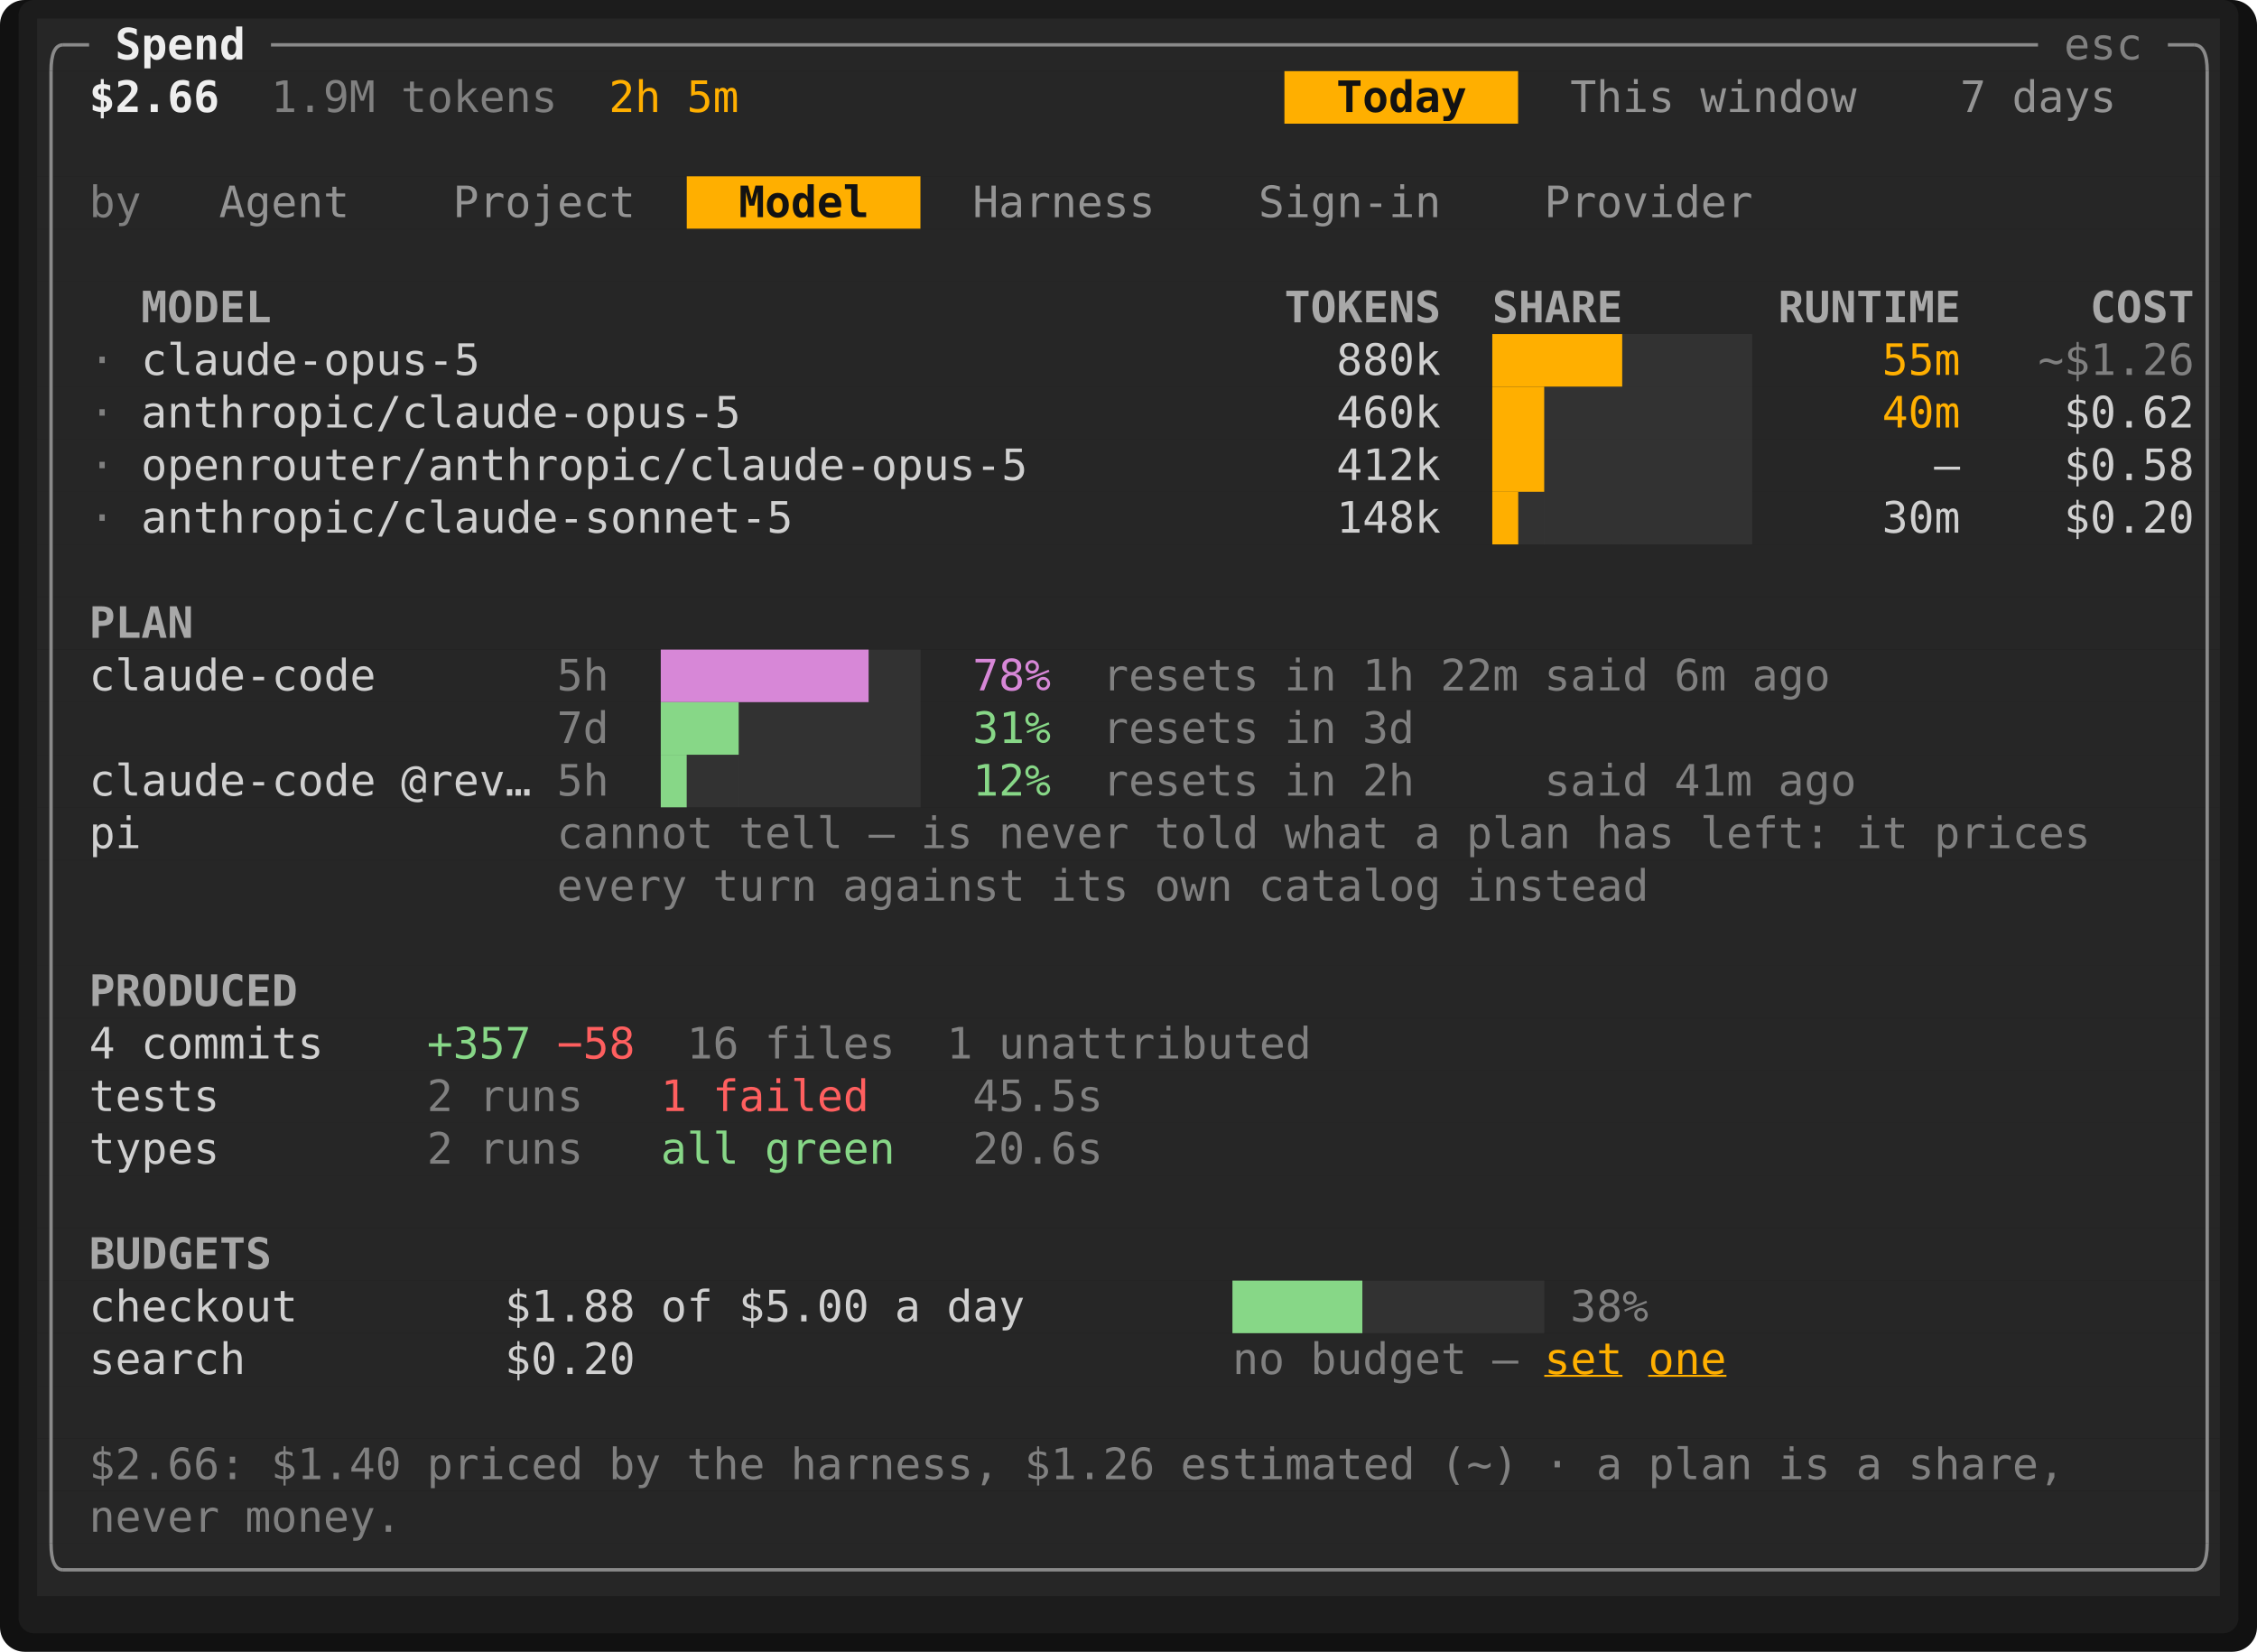
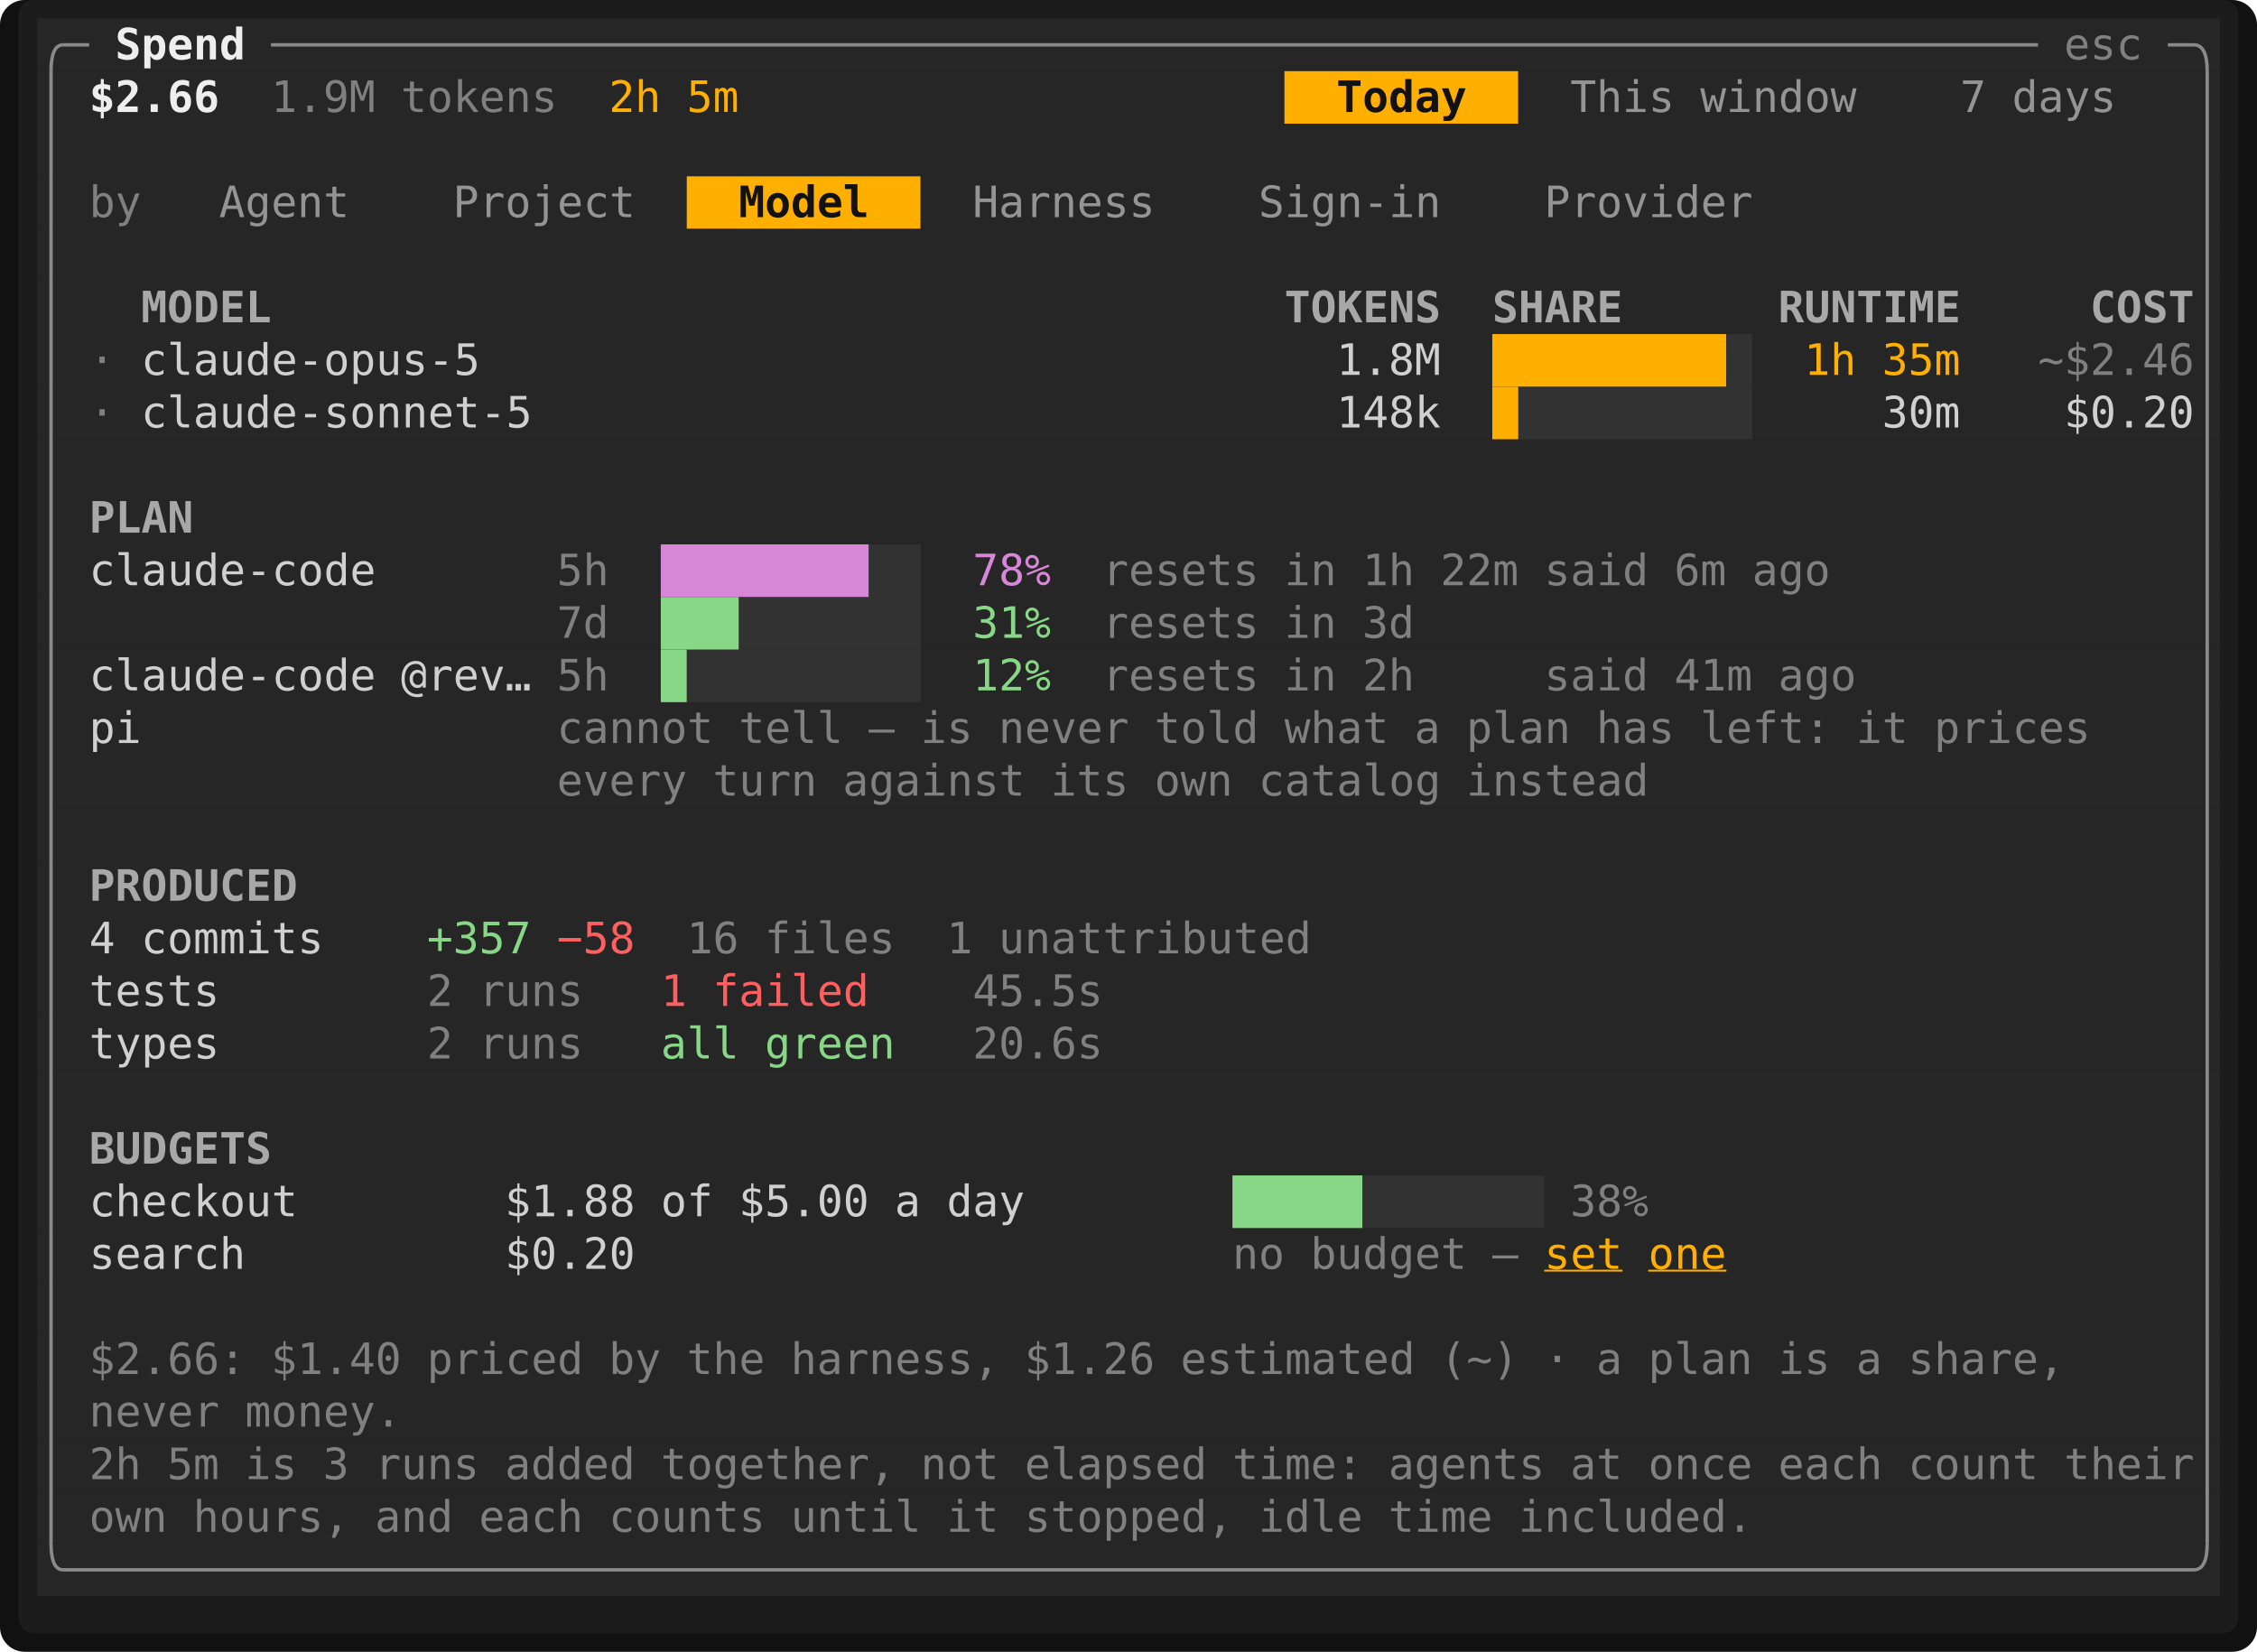
<svg xmlns="http://www.w3.org/2000/svg" viewBox="0 0 729.6 534" width="729.6" height="534" font-family="ui-monospace,SFMono-Regular,Menlo,Consolas,'DejaVu Sans Mono','Liberation Mono',monospace" font-size="14" role="img" aria-label="Tade">
  <rect width="729.6" height="534" rx="8" fill="#111111" />
  <rect x="6" y="0" width="717.6" height="528" rx="5" fill="#1c1c1c" />
  <rect x="12" y="6" width="705.6" height="17" fill="#262626" />
  <rect x="12" y="23" width="403.2" height="17" fill="#262626" />
  <rect x="415.2" y="23" width="75.6" height="17" fill="#ffaf00" />
  <rect x="490.8" y="23" width="226.8" height="17" fill="#262626" />
  <rect x="12" y="40" width="705.6" height="17" fill="#262626" />
  <rect x="12" y="57" width="210" height="17" fill="#262626" />
  <rect x="222" y="57" width="75.6" height="17" fill="#ffaf00" />
  <rect x="297.6" y="57" width="420" height="17" fill="#262626" />
  <rect x="12" y="74" width="705.6" height="17" fill="#262626" />
  <rect x="12" y="91" width="705.6" height="17" fill="#262626" />
  <rect x="12" y="108" width="705.6" height="17" fill="#262626" />
  <rect x="12" y="125" width="705.6" height="17" fill="#262626" />
  <rect x="12" y="142" width="705.6" height="17" fill="#262626" />
  <rect x="12" y="159" width="705.6" height="17" fill="#262626" />
  <rect x="12" y="176" width="705.6" height="17" fill="#262626" />
  <rect x="12" y="193" width="705.6" height="17" fill="#262626" />
  <rect x="12" y="210" width="705.6" height="17" fill="#262626" />
  <rect x="12" y="227" width="705.6" height="17" fill="#262626" />
  <rect x="12" y="244" width="705.6" height="17" fill="#262626" />
  <rect x="12" y="261" width="705.6" height="17" fill="#262626" />
  <rect x="12" y="278" width="705.6" height="17" fill="#262626" />
  <rect x="12" y="295" width="705.6" height="17" fill="#262626" />
  <rect x="12" y="312" width="705.6" height="17" fill="#262626" />
  <rect x="12" y="329" width="705.6" height="17" fill="#262626" />
  <rect x="12" y="346" width="705.6" height="17" fill="#262626" />
  <rect x="12" y="363" width="705.6" height="17" fill="#262626" />
  <rect x="12" y="380" width="705.6" height="17" fill="#262626" />
  <rect x="12" y="397" width="705.6" height="17" fill="#262626" />
  <rect x="12" y="414" width="705.6" height="17" fill="#262626" />
  <rect x="12" y="431" width="705.6" height="17" fill="#262626" />
  <rect x="12" y="448" width="705.6" height="17" fill="#262626" />
  <rect x="12" y="465" width="705.6" height="17" fill="#262626" />
  <rect x="12" y="482" width="705.6" height="17" fill="#262626" />
  <rect x="12" y="499" width="705.6" height="17" fill="#262626" />
-   <rect x="482.4" y="108" width="42" height="17" fill="#ffaf00" />
-   <rect x="524.4" y="108" width="42" height="68" fill="#585858" opacity="0.25" />
-   <rect x="482.4" y="125" width="16.8" height="34" fill="#ffaf00" />
-   <rect x="499.2" y="125" width="25.2" height="51" fill="#585858" opacity="0.25" />
-   <rect x="482.4" y="159" width="8.4" height="17" fill="#ffaf00" />
-   <rect x="490.8" y="159" width="8.4" height="17" fill="#585858" opacity="0.25" />
-   <rect x="213.6" y="210" width="67.2" height="17" fill="#d787d7" />
-   <rect x="280.8" y="210" width="16.8" height="51" fill="#585858" opacity="0.25" />
-   <rect x="213.6" y="227" width="25.2" height="17" fill="#87d787" />
-   <rect x="238.8" y="227" width="42" height="34" fill="#585858" opacity="0.25" />
-   <rect x="213.6" y="244" width="8.4" height="17" fill="#87d787" />
-   <rect x="222" y="244" width="16.8" height="17" fill="#585858" opacity="0.25" />
-   <rect x="398.4" y="414" width="42" height="17" fill="#87d787" />
-   <rect x="440.4" y="414" width="58.8" height="17" fill="#585858" opacity="0.25" />
+   <rect x="482.4" y="108" width="75.6" height="17" fill="#ffaf00" />
+   <rect x="558" y="108" width="8.4" height="34" fill="#585858" opacity="0.25" />
+   <rect x="482.4" y="125" width="8.4" height="17" fill="#ffaf00" />
+   <rect x="490.8" y="125" width="67.2" height="17" fill="#585858" opacity="0.25" />
+   <rect x="213.6" y="176" width="67.2" height="17" fill="#d787d7" />
+   <rect x="280.8" y="176" width="16.8" height="51" fill="#585858" opacity="0.25" />
+   <rect x="213.6" y="193" width="25.2" height="17" fill="#87d787" />
+   <rect x="238.8" y="193" width="42" height="34" fill="#585858" opacity="0.25" />
+   <rect x="213.6" y="210" width="8.4" height="17" fill="#87d787" />
+   <rect x="222" y="210" width="16.8" height="17" fill="#585858" opacity="0.25" />
+   <rect x="398.4" y="380" width="42" height="17" fill="#87d787" />
+   <rect x="440.4" y="380" width="58.8" height="17" fill="#585858" opacity="0.25" />
  <path d="M16.5 23Q16.5 14.5 20.4 14.5" fill="none" stroke="#8a8a8a" stroke-width="1.1" />
  <line x1="20.4" y1="14.5" x2="28.8" y2="14.5" stroke="#8a8a8a" stroke-width="1.1" />
  <line x1="87.6" y1="14.5" x2="658.8" y2="14.5" stroke="#8a8a8a" stroke-width="1.1" />
  <line x1="700.8" y1="14.5" x2="709.2" y2="14.5" stroke="#8a8a8a" stroke-width="1.1" />
  <path d="M713.5 23Q713.5 14.5 709.2 14.5" fill="none" stroke="#8a8a8a" stroke-width="1.1" />
  <line x1="16.5" y1="23" x2="16.5" y2="499" stroke="#8a8a8a" stroke-width="1.1" />
  <line x1="713.5" y1="23" x2="713.5" y2="499" stroke="#8a8a8a" stroke-width="1.1" />
  <path d="M16.5 499Q16.5 507.5 20.4 507.5" fill="none" stroke="#8a8a8a" stroke-width="1.1" />
  <line x1="20.4" y1="507.5" x2="709.2" y2="507.5" stroke="#8a8a8a" stroke-width="1.1" />
  <path d="M713.5 499Q713.5 507.5 709.2 507.5" fill="none" stroke="#8a8a8a" stroke-width="1.1" />
  <text x="37.2" y="19.2" textLength="42" lengthAdjust="spacingAndGlyphs" fill="#eeeeee" font-weight="700">Spend</text>
  <text x="667.2" y="19.2" textLength="25.2" lengthAdjust="spacingAndGlyphs" fill="#808080">esc</text>
  <text x="28.8" y="36.2" textLength="42" lengthAdjust="spacingAndGlyphs" fill="#eeeeee" font-weight="700">$2.66</text>
  <text x="87.6" y="36.2" textLength="33.6" lengthAdjust="spacingAndGlyphs" fill="#808080">1.9M</text>
  <text x="129.6" y="36.2" textLength="50.4" lengthAdjust="spacingAndGlyphs" fill="#808080">tokens</text>
  <text x="196.8" y="36.2" textLength="16.8" lengthAdjust="spacingAndGlyphs" fill="#ffaf00">2h</text>
  <text x="222" y="36.2" textLength="16.8" lengthAdjust="spacingAndGlyphs" fill="#ffaf00">5m</text>
  <text x="432" y="36.2" textLength="42" lengthAdjust="spacingAndGlyphs" fill="#121212" font-weight="700">Today</text>
  <text x="507.6" y="36.2" textLength="33.6" lengthAdjust="spacingAndGlyphs" fill="#949494">This</text>
  <text x="549.6" y="36.2" textLength="50.4" lengthAdjust="spacingAndGlyphs" fill="#949494">window</text>
  <text x="633.6" y="36.2" textLength="8.4" lengthAdjust="spacingAndGlyphs" fill="#949494">7</text>
  <text x="650.4" y="36.2" textLength="33.6" lengthAdjust="spacingAndGlyphs" fill="#949494">days</text>
  <text x="28.8" y="70.2" textLength="16.8" lengthAdjust="spacingAndGlyphs" fill="#808080">by</text>
  <text x="70.8" y="70.2" textLength="42" lengthAdjust="spacingAndGlyphs" fill="#949494">Agent</text>
  <text x="146.4" y="70.2" textLength="58.8" lengthAdjust="spacingAndGlyphs" fill="#949494">Project</text>
  <text x="238.8" y="70.2" textLength="42" lengthAdjust="spacingAndGlyphs" fill="#121212" font-weight="700">Model</text>
  <text x="314.4" y="70.2" textLength="58.8" lengthAdjust="spacingAndGlyphs" fill="#949494">Harness</text>
  <text x="406.8" y="70.2" textLength="58.8" lengthAdjust="spacingAndGlyphs" fill="#949494">Sign-in</text>
  <text x="499.2" y="70.2" textLength="67.2" lengthAdjust="spacingAndGlyphs" fill="#949494">Provider</text>
  <text x="45.6" y="104.2" textLength="42" lengthAdjust="spacingAndGlyphs" fill="#a8a8a8" font-weight="700">MODEL</text>
  <text x="415.2" y="104.2" textLength="50.4" lengthAdjust="spacingAndGlyphs" fill="#a8a8a8" font-weight="700">TOKENS</text>
  <text x="482.4" y="104.2" textLength="42" lengthAdjust="spacingAndGlyphs" fill="#a8a8a8" font-weight="700">SHARE</text>
  <text x="574.8" y="104.2" textLength="58.8" lengthAdjust="spacingAndGlyphs" fill="#a8a8a8" font-weight="700">RUNTIME</text>
  <text x="675.6" y="104.2" textLength="33.6" lengthAdjust="spacingAndGlyphs" fill="#a8a8a8" font-weight="700">COST</text>
  <text x="28.8" y="121.2" textLength="8.4" lengthAdjust="spacingAndGlyphs" fill="#808080">·</text>
  <text x="45.6" y="121.2" textLength="109.2" lengthAdjust="spacingAndGlyphs" fill="#d0d0d0">claude-opus-5</text>
-   <text x="432" y="121.2" textLength="33.6" lengthAdjust="spacingAndGlyphs" fill="#d0d0d0">880k</text>
-   <text x="608.4" y="121.2" textLength="25.2" lengthAdjust="spacingAndGlyphs" fill="#ffaf00">55m</text>
-   <text x="658.8" y="121.2" textLength="50.4" lengthAdjust="spacingAndGlyphs" fill="#808080">~$1.26</text>
+   <text x="432" y="121.2" textLength="33.6" lengthAdjust="spacingAndGlyphs" fill="#d0d0d0">1.8M</text>
+   <text x="583.2" y="121.2" textLength="16.8" lengthAdjust="spacingAndGlyphs" fill="#ffaf00">1h</text>
+   <text x="608.4" y="121.2" textLength="25.2" lengthAdjust="spacingAndGlyphs" fill="#ffaf00">35m</text>
+   <text x="658.8" y="121.2" textLength="50.4" lengthAdjust="spacingAndGlyphs" fill="#808080">~$2.46</text>
  <text x="28.8" y="138.2" textLength="8.4" lengthAdjust="spacingAndGlyphs" fill="#808080">·</text>
-   <text x="45.6" y="138.2" textLength="193.2" lengthAdjust="spacingAndGlyphs" fill="#d0d0d0">anthropic/claude-opus-5</text>
-   <text x="432" y="138.2" textLength="33.6" lengthAdjust="spacingAndGlyphs" fill="#d0d0d0">460k</text>
-   <text x="608.4" y="138.2" textLength="25.2" lengthAdjust="spacingAndGlyphs" fill="#ffaf00">40m</text>
-   <text x="667.2" y="138.2" textLength="42" lengthAdjust="spacingAndGlyphs" fill="#d0d0d0">$0.62</text>
-   <text x="28.8" y="155.2" textLength="8.4" lengthAdjust="spacingAndGlyphs" fill="#808080">·</text>
-   <text x="45.6" y="155.2" textLength="285.6" lengthAdjust="spacingAndGlyphs" fill="#d0d0d0">openrouter/anthropic/claude-opus-5</text>
-   <text x="432" y="155.2" textLength="33.6" lengthAdjust="spacingAndGlyphs" fill="#d0d0d0">412k</text>
-   <text x="625.2" y="155.2" textLength="8.4" lengthAdjust="spacingAndGlyphs" fill="#d0d0d0">—</text>
-   <text x="667.2" y="155.2" textLength="42" lengthAdjust="spacingAndGlyphs" fill="#d0d0d0">$0.58</text>
-   <text x="28.8" y="172.2" textLength="8.4" lengthAdjust="spacingAndGlyphs" fill="#808080">·</text>
-   <text x="45.6" y="172.2" textLength="210" lengthAdjust="spacingAndGlyphs" fill="#d0d0d0">anthropic/claude-sonnet-5</text>
-   <text x="432" y="172.2" textLength="33.6" lengthAdjust="spacingAndGlyphs" fill="#d0d0d0">148k</text>
-   <text x="608.4" y="172.2" textLength="25.2" lengthAdjust="spacingAndGlyphs" fill="#d0d0d0">30m</text>
-   <text x="667.2" y="172.2" textLength="42" lengthAdjust="spacingAndGlyphs" fill="#d0d0d0">$0.20</text>
-   <text x="28.8" y="206.2" textLength="33.6" lengthAdjust="spacingAndGlyphs" fill="#a8a8a8" font-weight="700">PLAN</text>
+   <text x="45.6" y="138.2" textLength="126" lengthAdjust="spacingAndGlyphs" fill="#d0d0d0">claude-sonnet-5</text>
+   <text x="432" y="138.2" textLength="33.6" lengthAdjust="spacingAndGlyphs" fill="#d0d0d0">148k</text>
+   <text x="608.4" y="138.2" textLength="25.2" lengthAdjust="spacingAndGlyphs" fill="#d0d0d0">30m</text>
+   <text x="667.2" y="138.2" textLength="42" lengthAdjust="spacingAndGlyphs" fill="#d0d0d0">$0.20</text>
+   <text x="28.8" y="172.2" textLength="33.6" lengthAdjust="spacingAndGlyphs" fill="#a8a8a8" font-weight="700">PLAN</text>
+   <text x="28.8" y="189.2" textLength="92.4" lengthAdjust="spacingAndGlyphs" fill="#d0d0d0">claude-code</text>
+   <text x="180" y="189.2" textLength="16.8" lengthAdjust="spacingAndGlyphs" fill="#808080">5h</text>
+   <text x="314.4" y="189.2" textLength="25.2" lengthAdjust="spacingAndGlyphs" fill="#d787d7">78%</text>
+   <text x="356.4" y="189.2" textLength="50.4" lengthAdjust="spacingAndGlyphs" fill="#808080">resets</text>
+   <text x="415.2" y="189.2" textLength="16.8" lengthAdjust="spacingAndGlyphs" fill="#808080">in</text>
+   <text x="440.4" y="189.2" textLength="16.8" lengthAdjust="spacingAndGlyphs" fill="#808080">1h</text>
+   <text x="465.6" y="189.2" textLength="25.2" lengthAdjust="spacingAndGlyphs" fill="#808080">22m</text>
+   <text x="499.2" y="189.2" textLength="33.6" lengthAdjust="spacingAndGlyphs" fill="#808080">said</text>
+   <text x="541.2" y="189.2" textLength="16.8" lengthAdjust="spacingAndGlyphs" fill="#808080">6m</text>
+   <text x="566.4" y="189.2" textLength="25.2" lengthAdjust="spacingAndGlyphs" fill="#808080">ago</text>
+   <text x="180" y="206.2" textLength="16.8" lengthAdjust="spacingAndGlyphs" fill="#808080">7d</text>
+   <text x="314.4" y="206.2" textLength="25.2" lengthAdjust="spacingAndGlyphs" fill="#87d787">31%</text>
+   <text x="356.4" y="206.2" textLength="50.4" lengthAdjust="spacingAndGlyphs" fill="#808080">resets</text>
+   <text x="415.2" y="206.2" textLength="16.8" lengthAdjust="spacingAndGlyphs" fill="#808080">in</text>
+   <text x="440.4" y="206.2" textLength="16.8" lengthAdjust="spacingAndGlyphs" fill="#808080">3d</text>
  <text x="28.8" y="223.2" textLength="92.4" lengthAdjust="spacingAndGlyphs" fill="#d0d0d0">claude-code</text>
+   <text x="129.6" y="223.2" textLength="42" lengthAdjust="spacingAndGlyphs" fill="#d0d0d0">@rev…</text>
  <text x="180" y="223.2" textLength="16.8" lengthAdjust="spacingAndGlyphs" fill="#808080">5h</text>
-   <text x="314.4" y="223.2" textLength="25.2" lengthAdjust="spacingAndGlyphs" fill="#d787d7">78%</text>
+   <text x="314.4" y="223.2" textLength="25.2" lengthAdjust="spacingAndGlyphs" fill="#87d787">12%</text>
  <text x="356.4" y="223.2" textLength="50.4" lengthAdjust="spacingAndGlyphs" fill="#808080">resets</text>
  <text x="415.2" y="223.2" textLength="16.8" lengthAdjust="spacingAndGlyphs" fill="#808080">in</text>
-   <text x="440.4" y="223.2" textLength="16.8" lengthAdjust="spacingAndGlyphs" fill="#808080">1h</text>
-   <text x="465.6" y="223.2" textLength="25.2" lengthAdjust="spacingAndGlyphs" fill="#808080">22m</text>
+   <text x="440.4" y="223.2" textLength="16.8" lengthAdjust="spacingAndGlyphs" fill="#808080">2h</text>
  <text x="499.2" y="223.2" textLength="33.6" lengthAdjust="spacingAndGlyphs" fill="#808080">said</text>
-   <text x="541.2" y="223.2" textLength="16.8" lengthAdjust="spacingAndGlyphs" fill="#808080">6m</text>
-   <text x="566.4" y="223.2" textLength="25.2" lengthAdjust="spacingAndGlyphs" fill="#808080">ago</text>
-   <text x="180" y="240.2" textLength="16.8" lengthAdjust="spacingAndGlyphs" fill="#808080">7d</text>
-   <text x="314.4" y="240.2" textLength="25.2" lengthAdjust="spacingAndGlyphs" fill="#87d787">31%</text>
-   <text x="356.4" y="240.2" textLength="50.4" lengthAdjust="spacingAndGlyphs" fill="#808080">resets</text>
-   <text x="415.2" y="240.2" textLength="16.8" lengthAdjust="spacingAndGlyphs" fill="#808080">in</text>
-   <text x="440.4" y="240.2" textLength="16.8" lengthAdjust="spacingAndGlyphs" fill="#808080">3d</text>
-   <text x="28.8" y="257.2" textLength="92.4" lengthAdjust="spacingAndGlyphs" fill="#d0d0d0">claude-code</text>
-   <text x="129.6" y="257.2" textLength="42" lengthAdjust="spacingAndGlyphs" fill="#d0d0d0">@rev…</text>
-   <text x="180" y="257.2" textLength="16.8" lengthAdjust="spacingAndGlyphs" fill="#808080">5h</text>
-   <text x="314.4" y="257.2" textLength="25.2" lengthAdjust="spacingAndGlyphs" fill="#87d787">12%</text>
-   <text x="356.4" y="257.2" textLength="50.4" lengthAdjust="spacingAndGlyphs" fill="#808080">resets</text>
-   <text x="415.2" y="257.2" textLength="16.8" lengthAdjust="spacingAndGlyphs" fill="#808080">in</text>
-   <text x="440.4" y="257.2" textLength="16.8" lengthAdjust="spacingAndGlyphs" fill="#808080">2h</text>
-   <text x="499.2" y="257.2" textLength="33.6" lengthAdjust="spacingAndGlyphs" fill="#808080">said</text>
-   <text x="541.2" y="257.2" textLength="25.2" lengthAdjust="spacingAndGlyphs" fill="#808080">41m</text>
-   <text x="574.8" y="257.2" textLength="25.2" lengthAdjust="spacingAndGlyphs" fill="#808080">ago</text>
-   <text x="28.8" y="274.2" textLength="16.8" lengthAdjust="spacingAndGlyphs" fill="#d0d0d0">pi</text>
-   <text x="180" y="274.2" textLength="50.4" lengthAdjust="spacingAndGlyphs" fill="#808080">cannot</text>
-   <text x="238.8" y="274.2" textLength="33.6" lengthAdjust="spacingAndGlyphs" fill="#808080">tell</text>
-   <text x="280.8" y="274.2" textLength="8.4" lengthAdjust="spacingAndGlyphs" fill="#808080">—</text>
-   <text x="297.6" y="274.2" textLength="16.8" lengthAdjust="spacingAndGlyphs" fill="#808080">is</text>
-   <text x="322.8" y="274.2" textLength="42" lengthAdjust="spacingAndGlyphs" fill="#808080">never</text>
-   <text x="373.2" y="274.2" textLength="33.6" lengthAdjust="spacingAndGlyphs" fill="#808080">told</text>
-   <text x="415.2" y="274.2" textLength="33.6" lengthAdjust="spacingAndGlyphs" fill="#808080">what</text>
-   <text x="457.2" y="274.2" textLength="8.4" lengthAdjust="spacingAndGlyphs" fill="#808080">a</text>
-   <text x="474" y="274.2" textLength="33.6" lengthAdjust="spacingAndGlyphs" fill="#808080">plan</text>
-   <text x="516" y="274.2" textLength="25.2" lengthAdjust="spacingAndGlyphs" fill="#808080">has</text>
-   <text x="549.6" y="274.2" textLength="42" lengthAdjust="spacingAndGlyphs" fill="#808080">left:</text>
-   <text x="600" y="274.2" textLength="16.8" lengthAdjust="spacingAndGlyphs" fill="#808080">it</text>
-   <text x="625.2" y="274.2" textLength="50.4" lengthAdjust="spacingAndGlyphs" fill="#808080">prices</text>
-   <text x="180" y="291.2" textLength="42" lengthAdjust="spacingAndGlyphs" fill="#808080">every</text>
-   <text x="230.4" y="291.2" textLength="33.6" lengthAdjust="spacingAndGlyphs" fill="#808080">turn</text>
-   <text x="272.4" y="291.2" textLength="58.8" lengthAdjust="spacingAndGlyphs" fill="#808080">against</text>
-   <text x="339.6" y="291.2" textLength="25.2" lengthAdjust="spacingAndGlyphs" fill="#808080">its</text>
-   <text x="373.2" y="291.2" textLength="25.2" lengthAdjust="spacingAndGlyphs" fill="#808080">own</text>
-   <text x="406.8" y="291.2" textLength="58.8" lengthAdjust="spacingAndGlyphs" fill="#808080">catalog</text>
-   <text x="474" y="291.2" textLength="58.8" lengthAdjust="spacingAndGlyphs" fill="#808080">instead</text>
-   <text x="28.8" y="325.2" textLength="67.2" lengthAdjust="spacingAndGlyphs" fill="#a8a8a8" font-weight="700">PRODUCED</text>
-   <text x="28.8" y="342.2" textLength="8.4" lengthAdjust="spacingAndGlyphs" fill="#d0d0d0">4</text>
-   <text x="45.6" y="342.2" textLength="58.8" lengthAdjust="spacingAndGlyphs" fill="#d0d0d0">commits</text>
-   <text x="138" y="342.2" textLength="33.6" lengthAdjust="spacingAndGlyphs" fill="#87d787">+357</text>
-   <text x="180" y="342.2" textLength="25.2" lengthAdjust="spacingAndGlyphs" fill="#ff5f5f">−58</text>
-   <text x="222" y="342.2" textLength="16.8" lengthAdjust="spacingAndGlyphs" fill="#808080">16</text>
-   <text x="247.2" y="342.2" textLength="42" lengthAdjust="spacingAndGlyphs" fill="#808080">files</text>
-   <text x="306" y="342.2" textLength="8.4" lengthAdjust="spacingAndGlyphs" fill="#808080">1</text>
-   <text x="322.8" y="342.2" textLength="100.8" lengthAdjust="spacingAndGlyphs" fill="#808080">unattributed</text>
-   <text x="28.8" y="359.2" textLength="42" lengthAdjust="spacingAndGlyphs" fill="#d0d0d0">tests</text>
-   <text x="138" y="359.2" textLength="8.4" lengthAdjust="spacingAndGlyphs" fill="#808080">2</text>
-   <text x="154.8" y="359.2" textLength="33.6" lengthAdjust="spacingAndGlyphs" fill="#808080">runs</text>
-   <text x="213.6" y="359.2" textLength="8.4" lengthAdjust="spacingAndGlyphs" fill="#ff5f5f">1</text>
-   <text x="230.4" y="359.2" textLength="50.4" lengthAdjust="spacingAndGlyphs" fill="#ff5f5f">failed</text>
-   <text x="314.4" y="359.2" textLength="42" lengthAdjust="spacingAndGlyphs" fill="#808080">45.5s</text>
-   <text x="28.8" y="376.2" textLength="42" lengthAdjust="spacingAndGlyphs" fill="#d0d0d0">types</text>
-   <text x="138" y="376.2" textLength="8.4" lengthAdjust="spacingAndGlyphs" fill="#808080">2</text>
-   <text x="154.8" y="376.2" textLength="33.6" lengthAdjust="spacingAndGlyphs" fill="#808080">runs</text>
-   <text x="213.6" y="376.2" textLength="25.2" lengthAdjust="spacingAndGlyphs" fill="#87d787">all</text>
-   <text x="247.2" y="376.2" textLength="42" lengthAdjust="spacingAndGlyphs" fill="#87d787">green</text>
-   <text x="314.4" y="376.2" textLength="42" lengthAdjust="spacingAndGlyphs" fill="#808080">20.6s</text>
-   <text x="28.8" y="410.2" textLength="58.8" lengthAdjust="spacingAndGlyphs" fill="#a8a8a8" font-weight="700">BUDGETS</text>
-   <text x="28.8" y="427.2" textLength="67.2" lengthAdjust="spacingAndGlyphs" fill="#d0d0d0">checkout</text>
-   <text x="163.2" y="427.2" textLength="42" lengthAdjust="spacingAndGlyphs" fill="#d0d0d0">$1.88</text>
-   <text x="213.6" y="427.2" textLength="16.8" lengthAdjust="spacingAndGlyphs" fill="#d0d0d0">of</text>
-   <text x="238.8" y="427.2" textLength="42" lengthAdjust="spacingAndGlyphs" fill="#d0d0d0">$5.00</text>
-   <text x="289.2" y="427.2" textLength="8.4" lengthAdjust="spacingAndGlyphs" fill="#d0d0d0">a</text>
-   <text x="306" y="427.2" textLength="25.2" lengthAdjust="spacingAndGlyphs" fill="#d0d0d0">day</text>
-   <text x="507.6" y="427.2" textLength="25.2" lengthAdjust="spacingAndGlyphs" fill="#808080">38%</text>
-   <text x="28.8" y="444.2" textLength="50.4" lengthAdjust="spacingAndGlyphs" fill="#d0d0d0">search</text>
-   <text x="163.2" y="444.2" textLength="42" lengthAdjust="spacingAndGlyphs" fill="#d0d0d0">$0.20</text>
-   <text x="398.4" y="444.2" textLength="16.8" lengthAdjust="spacingAndGlyphs" fill="#808080">no</text>
-   <text x="423.6" y="444.2" textLength="50.4" lengthAdjust="spacingAndGlyphs" fill="#808080">budget</text>
-   <text x="482.4" y="444.2" textLength="8.4" lengthAdjust="spacingAndGlyphs" fill="#808080">—</text>
-   <text x="499.2" y="444.2" textLength="25.2" lengthAdjust="spacingAndGlyphs" fill="#ffaf00" text-decoration="underline">set</text>
-   <text x="532.8" y="444.2" textLength="25.2" lengthAdjust="spacingAndGlyphs" fill="#ffaf00" text-decoration="underline">one</text>
-   <text x="28.8" y="478.2" textLength="50.4" lengthAdjust="spacingAndGlyphs" fill="#808080">$2.66:</text>
-   <text x="87.6" y="478.2" textLength="42" lengthAdjust="spacingAndGlyphs" fill="#808080">$1.40</text>
-   <text x="138" y="478.2" textLength="50.4" lengthAdjust="spacingAndGlyphs" fill="#808080">priced</text>
-   <text x="196.8" y="478.2" textLength="16.8" lengthAdjust="spacingAndGlyphs" fill="#808080">by</text>
-   <text x="222" y="478.2" textLength="25.2" lengthAdjust="spacingAndGlyphs" fill="#808080">the</text>
-   <text x="255.6" y="478.2" textLength="67.2" lengthAdjust="spacingAndGlyphs" fill="#808080">harness,</text>
-   <text x="331.2" y="478.2" textLength="42" lengthAdjust="spacingAndGlyphs" fill="#808080">$1.26</text>
-   <text x="381.6" y="478.2" textLength="75.6" lengthAdjust="spacingAndGlyphs" fill="#808080">estimated</text>
-   <text x="465.6" y="478.2" textLength="25.2" lengthAdjust="spacingAndGlyphs" fill="#808080">(~)</text>
-   <text x="499.2" y="478.2" textLength="8.4" lengthAdjust="spacingAndGlyphs" fill="#808080">·</text>
-   <text x="516" y="478.2" textLength="8.4" lengthAdjust="spacingAndGlyphs" fill="#808080">a</text>
-   <text x="532.8" y="478.2" textLength="33.6" lengthAdjust="spacingAndGlyphs" fill="#808080">plan</text>
-   <text x="574.8" y="478.2" textLength="16.8" lengthAdjust="spacingAndGlyphs" fill="#808080">is</text>
-   <text x="600" y="478.2" textLength="8.4" lengthAdjust="spacingAndGlyphs" fill="#808080">a</text>
-   <text x="616.8" y="478.2" textLength="50.4" lengthAdjust="spacingAndGlyphs" fill="#808080">share,</text>
-   <text x="28.8" y="495.2" textLength="42" lengthAdjust="spacingAndGlyphs" fill="#808080">never</text>
-   <text x="79.2" y="495.2" textLength="50.4" lengthAdjust="spacingAndGlyphs" fill="#808080">money.</text>
+   <text x="541.2" y="223.2" textLength="25.2" lengthAdjust="spacingAndGlyphs" fill="#808080">41m</text>
+   <text x="574.8" y="223.2" textLength="25.2" lengthAdjust="spacingAndGlyphs" fill="#808080">ago</text>
+   <text x="28.8" y="240.2" textLength="16.8" lengthAdjust="spacingAndGlyphs" fill="#d0d0d0">pi</text>
+   <text x="180" y="240.2" textLength="50.4" lengthAdjust="spacingAndGlyphs" fill="#808080">cannot</text>
+   <text x="238.8" y="240.2" textLength="33.6" lengthAdjust="spacingAndGlyphs" fill="#808080">tell</text>
+   <text x="280.8" y="240.2" textLength="8.4" lengthAdjust="spacingAndGlyphs" fill="#808080">—</text>
+   <text x="297.6" y="240.2" textLength="16.8" lengthAdjust="spacingAndGlyphs" fill="#808080">is</text>
+   <text x="322.8" y="240.2" textLength="42" lengthAdjust="spacingAndGlyphs" fill="#808080">never</text>
+   <text x="373.2" y="240.2" textLength="33.6" lengthAdjust="spacingAndGlyphs" fill="#808080">told</text>
+   <text x="415.2" y="240.2" textLength="33.6" lengthAdjust="spacingAndGlyphs" fill="#808080">what</text>
+   <text x="457.2" y="240.2" textLength="8.4" lengthAdjust="spacingAndGlyphs" fill="#808080">a</text>
+   <text x="474" y="240.2" textLength="33.6" lengthAdjust="spacingAndGlyphs" fill="#808080">plan</text>
+   <text x="516" y="240.2" textLength="25.2" lengthAdjust="spacingAndGlyphs" fill="#808080">has</text>
+   <text x="549.6" y="240.2" textLength="42" lengthAdjust="spacingAndGlyphs" fill="#808080">left:</text>
+   <text x="600" y="240.2" textLength="16.8" lengthAdjust="spacingAndGlyphs" fill="#808080">it</text>
+   <text x="625.2" y="240.2" textLength="50.4" lengthAdjust="spacingAndGlyphs" fill="#808080">prices</text>
+   <text x="180" y="257.2" textLength="42" lengthAdjust="spacingAndGlyphs" fill="#808080">every</text>
+   <text x="230.4" y="257.2" textLength="33.6" lengthAdjust="spacingAndGlyphs" fill="#808080">turn</text>
+   <text x="272.4" y="257.2" textLength="58.8" lengthAdjust="spacingAndGlyphs" fill="#808080">against</text>
+   <text x="339.6" y="257.2" textLength="25.2" lengthAdjust="spacingAndGlyphs" fill="#808080">its</text>
+   <text x="373.2" y="257.2" textLength="25.2" lengthAdjust="spacingAndGlyphs" fill="#808080">own</text>
+   <text x="406.8" y="257.2" textLength="58.8" lengthAdjust="spacingAndGlyphs" fill="#808080">catalog</text>
+   <text x="474" y="257.2" textLength="58.8" lengthAdjust="spacingAndGlyphs" fill="#808080">instead</text>
+   <text x="28.8" y="291.2" textLength="67.2" lengthAdjust="spacingAndGlyphs" fill="#a8a8a8" font-weight="700">PRODUCED</text>
+   <text x="28.8" y="308.2" textLength="8.4" lengthAdjust="spacingAndGlyphs" fill="#d0d0d0">4</text>
+   <text x="45.6" y="308.2" textLength="58.8" lengthAdjust="spacingAndGlyphs" fill="#d0d0d0">commits</text>
+   <text x="138" y="308.2" textLength="33.6" lengthAdjust="spacingAndGlyphs" fill="#87d787">+357</text>
+   <text x="180" y="308.2" textLength="25.2" lengthAdjust="spacingAndGlyphs" fill="#ff5f5f">−58</text>
+   <text x="222" y="308.2" textLength="16.8" lengthAdjust="spacingAndGlyphs" fill="#808080">16</text>
+   <text x="247.2" y="308.2" textLength="42" lengthAdjust="spacingAndGlyphs" fill="#808080">files</text>
+   <text x="306" y="308.2" textLength="8.4" lengthAdjust="spacingAndGlyphs" fill="#808080">1</text>
+   <text x="322.8" y="308.2" textLength="100.8" lengthAdjust="spacingAndGlyphs" fill="#808080">unattributed</text>
+   <text x="28.8" y="325.2" textLength="42" lengthAdjust="spacingAndGlyphs" fill="#d0d0d0">tests</text>
+   <text x="138" y="325.2" textLength="8.4" lengthAdjust="spacingAndGlyphs" fill="#808080">2</text>
+   <text x="154.8" y="325.2" textLength="33.6" lengthAdjust="spacingAndGlyphs" fill="#808080">runs</text>
+   <text x="213.6" y="325.2" textLength="8.4" lengthAdjust="spacingAndGlyphs" fill="#ff5f5f">1</text>
+   <text x="230.4" y="325.2" textLength="50.4" lengthAdjust="spacingAndGlyphs" fill="#ff5f5f">failed</text>
+   <text x="314.4" y="325.2" textLength="42" lengthAdjust="spacingAndGlyphs" fill="#808080">45.5s</text>
+   <text x="28.8" y="342.2" textLength="42" lengthAdjust="spacingAndGlyphs" fill="#d0d0d0">types</text>
+   <text x="138" y="342.2" textLength="8.4" lengthAdjust="spacingAndGlyphs" fill="#808080">2</text>
+   <text x="154.8" y="342.2" textLength="33.6" lengthAdjust="spacingAndGlyphs" fill="#808080">runs</text>
+   <text x="213.6" y="342.2" textLength="25.2" lengthAdjust="spacingAndGlyphs" fill="#87d787">all</text>
+   <text x="247.2" y="342.2" textLength="42" lengthAdjust="spacingAndGlyphs" fill="#87d787">green</text>
+   <text x="314.4" y="342.2" textLength="42" lengthAdjust="spacingAndGlyphs" fill="#808080">20.6s</text>
+   <text x="28.8" y="376.2" textLength="58.8" lengthAdjust="spacingAndGlyphs" fill="#a8a8a8" font-weight="700">BUDGETS</text>
+   <text x="28.8" y="393.2" textLength="67.2" lengthAdjust="spacingAndGlyphs" fill="#d0d0d0">checkout</text>
+   <text x="163.2" y="393.2" textLength="42" lengthAdjust="spacingAndGlyphs" fill="#d0d0d0">$1.88</text>
+   <text x="213.6" y="393.2" textLength="16.8" lengthAdjust="spacingAndGlyphs" fill="#d0d0d0">of</text>
+   <text x="238.8" y="393.2" textLength="42" lengthAdjust="spacingAndGlyphs" fill="#d0d0d0">$5.00</text>
+   <text x="289.2" y="393.2" textLength="8.4" lengthAdjust="spacingAndGlyphs" fill="#d0d0d0">a</text>
+   <text x="306" y="393.2" textLength="25.2" lengthAdjust="spacingAndGlyphs" fill="#d0d0d0">day</text>
+   <text x="507.6" y="393.2" textLength="25.2" lengthAdjust="spacingAndGlyphs" fill="#808080">38%</text>
+   <text x="28.8" y="410.2" textLength="50.4" lengthAdjust="spacingAndGlyphs" fill="#d0d0d0">search</text>
+   <text x="163.2" y="410.2" textLength="42" lengthAdjust="spacingAndGlyphs" fill="#d0d0d0">$0.20</text>
+   <text x="398.4" y="410.2" textLength="16.8" lengthAdjust="spacingAndGlyphs" fill="#808080">no</text>
+   <text x="423.6" y="410.2" textLength="50.4" lengthAdjust="spacingAndGlyphs" fill="#808080">budget</text>
+   <text x="482.4" y="410.2" textLength="8.4" lengthAdjust="spacingAndGlyphs" fill="#808080">—</text>
+   <text x="499.2" y="410.2" textLength="25.2" lengthAdjust="spacingAndGlyphs" fill="#ffaf00" text-decoration="underline">set</text>
+   <text x="532.8" y="410.2" textLength="25.2" lengthAdjust="spacingAndGlyphs" fill="#ffaf00" text-decoration="underline">one</text>
+   <text x="28.8" y="444.2" textLength="50.4" lengthAdjust="spacingAndGlyphs" fill="#808080">$2.66:</text>
+   <text x="87.6" y="444.2" textLength="42" lengthAdjust="spacingAndGlyphs" fill="#808080">$1.40</text>
+   <text x="138" y="444.2" textLength="50.4" lengthAdjust="spacingAndGlyphs" fill="#808080">priced</text>
+   <text x="196.8" y="444.2" textLength="16.8" lengthAdjust="spacingAndGlyphs" fill="#808080">by</text>
+   <text x="222" y="444.2" textLength="25.2" lengthAdjust="spacingAndGlyphs" fill="#808080">the</text>
+   <text x="255.6" y="444.2" textLength="67.2" lengthAdjust="spacingAndGlyphs" fill="#808080">harness,</text>
+   <text x="331.2" y="444.2" textLength="42" lengthAdjust="spacingAndGlyphs" fill="#808080">$1.26</text>
+   <text x="381.6" y="444.2" textLength="75.6" lengthAdjust="spacingAndGlyphs" fill="#808080">estimated</text>
+   <text x="465.6" y="444.2" textLength="25.2" lengthAdjust="spacingAndGlyphs" fill="#808080">(~)</text>
+   <text x="499.2" y="444.2" textLength="8.4" lengthAdjust="spacingAndGlyphs" fill="#808080">·</text>
+   <text x="516" y="444.2" textLength="8.4" lengthAdjust="spacingAndGlyphs" fill="#808080">a</text>
+   <text x="532.8" y="444.2" textLength="33.6" lengthAdjust="spacingAndGlyphs" fill="#808080">plan</text>
+   <text x="574.8" y="444.2" textLength="16.8" lengthAdjust="spacingAndGlyphs" fill="#808080">is</text>
+   <text x="600" y="444.2" textLength="8.4" lengthAdjust="spacingAndGlyphs" fill="#808080">a</text>
+   <text x="616.8" y="444.2" textLength="50.4" lengthAdjust="spacingAndGlyphs" fill="#808080">share,</text>
+   <text x="28.8" y="461.2" textLength="42" lengthAdjust="spacingAndGlyphs" fill="#808080">never</text>
+   <text x="79.2" y="461.2" textLength="50.4" lengthAdjust="spacingAndGlyphs" fill="#808080">money.</text>
+   <text x="28.8" y="478.2" textLength="16.8" lengthAdjust="spacingAndGlyphs" fill="#808080">2h</text>
+   <text x="54" y="478.2" textLength="16.8" lengthAdjust="spacingAndGlyphs" fill="#808080">5m</text>
+   <text x="79.2" y="478.2" textLength="16.8" lengthAdjust="spacingAndGlyphs" fill="#808080">is</text>
+   <text x="104.4" y="478.2" textLength="8.4" lengthAdjust="spacingAndGlyphs" fill="#808080">3</text>
+   <text x="121.2" y="478.2" textLength="33.6" lengthAdjust="spacingAndGlyphs" fill="#808080">runs</text>
+   <text x="163.2" y="478.2" textLength="42" lengthAdjust="spacingAndGlyphs" fill="#808080">added</text>
+   <text x="213.6" y="478.2" textLength="75.6" lengthAdjust="spacingAndGlyphs" fill="#808080">together,</text>
+   <text x="297.6" y="478.2" textLength="25.2" lengthAdjust="spacingAndGlyphs" fill="#808080">not</text>
+   <text x="331.2" y="478.2" textLength="58.8" lengthAdjust="spacingAndGlyphs" fill="#808080">elapsed</text>
+   <text x="398.4" y="478.2" textLength="42" lengthAdjust="spacingAndGlyphs" fill="#808080">time:</text>
+   <text x="448.8" y="478.2" textLength="50.4" lengthAdjust="spacingAndGlyphs" fill="#808080">agents</text>
+   <text x="507.6" y="478.2" textLength="16.8" lengthAdjust="spacingAndGlyphs" fill="#808080">at</text>
+   <text x="532.8" y="478.2" textLength="33.6" lengthAdjust="spacingAndGlyphs" fill="#808080">once</text>
+   <text x="574.8" y="478.2" textLength="33.6" lengthAdjust="spacingAndGlyphs" fill="#808080">each</text>
+   <text x="616.8" y="478.2" textLength="42" lengthAdjust="spacingAndGlyphs" fill="#808080">count</text>
+   <text x="667.2" y="478.2" textLength="42" lengthAdjust="spacingAndGlyphs" fill="#808080">their</text>
+   <text x="28.8" y="495.2" textLength="25.2" lengthAdjust="spacingAndGlyphs" fill="#808080">own</text>
+   <text x="62.4" y="495.2" textLength="50.4" lengthAdjust="spacingAndGlyphs" fill="#808080">hours,</text>
+   <text x="121.2" y="495.2" textLength="25.2" lengthAdjust="spacingAndGlyphs" fill="#808080">and</text>
+   <text x="154.8" y="495.2" textLength="33.6" lengthAdjust="spacingAndGlyphs" fill="#808080">each</text>
+   <text x="196.8" y="495.2" textLength="50.4" lengthAdjust="spacingAndGlyphs" fill="#808080">counts</text>
+   <text x="255.6" y="495.2" textLength="42" lengthAdjust="spacingAndGlyphs" fill="#808080">until</text>
+   <text x="306" y="495.2" textLength="16.8" lengthAdjust="spacingAndGlyphs" fill="#808080">it</text>
+   <text x="331.2" y="495.2" textLength="67.2" lengthAdjust="spacingAndGlyphs" fill="#808080">stopped,</text>
+   <text x="406.8" y="495.2" textLength="33.6" lengthAdjust="spacingAndGlyphs" fill="#808080">idle</text>
+   <text x="448.8" y="495.2" textLength="33.6" lengthAdjust="spacingAndGlyphs" fill="#808080">time</text>
+   <text x="490.8" y="495.2" textLength="75.6" lengthAdjust="spacingAndGlyphs" fill="#808080">included.</text>
</svg>
